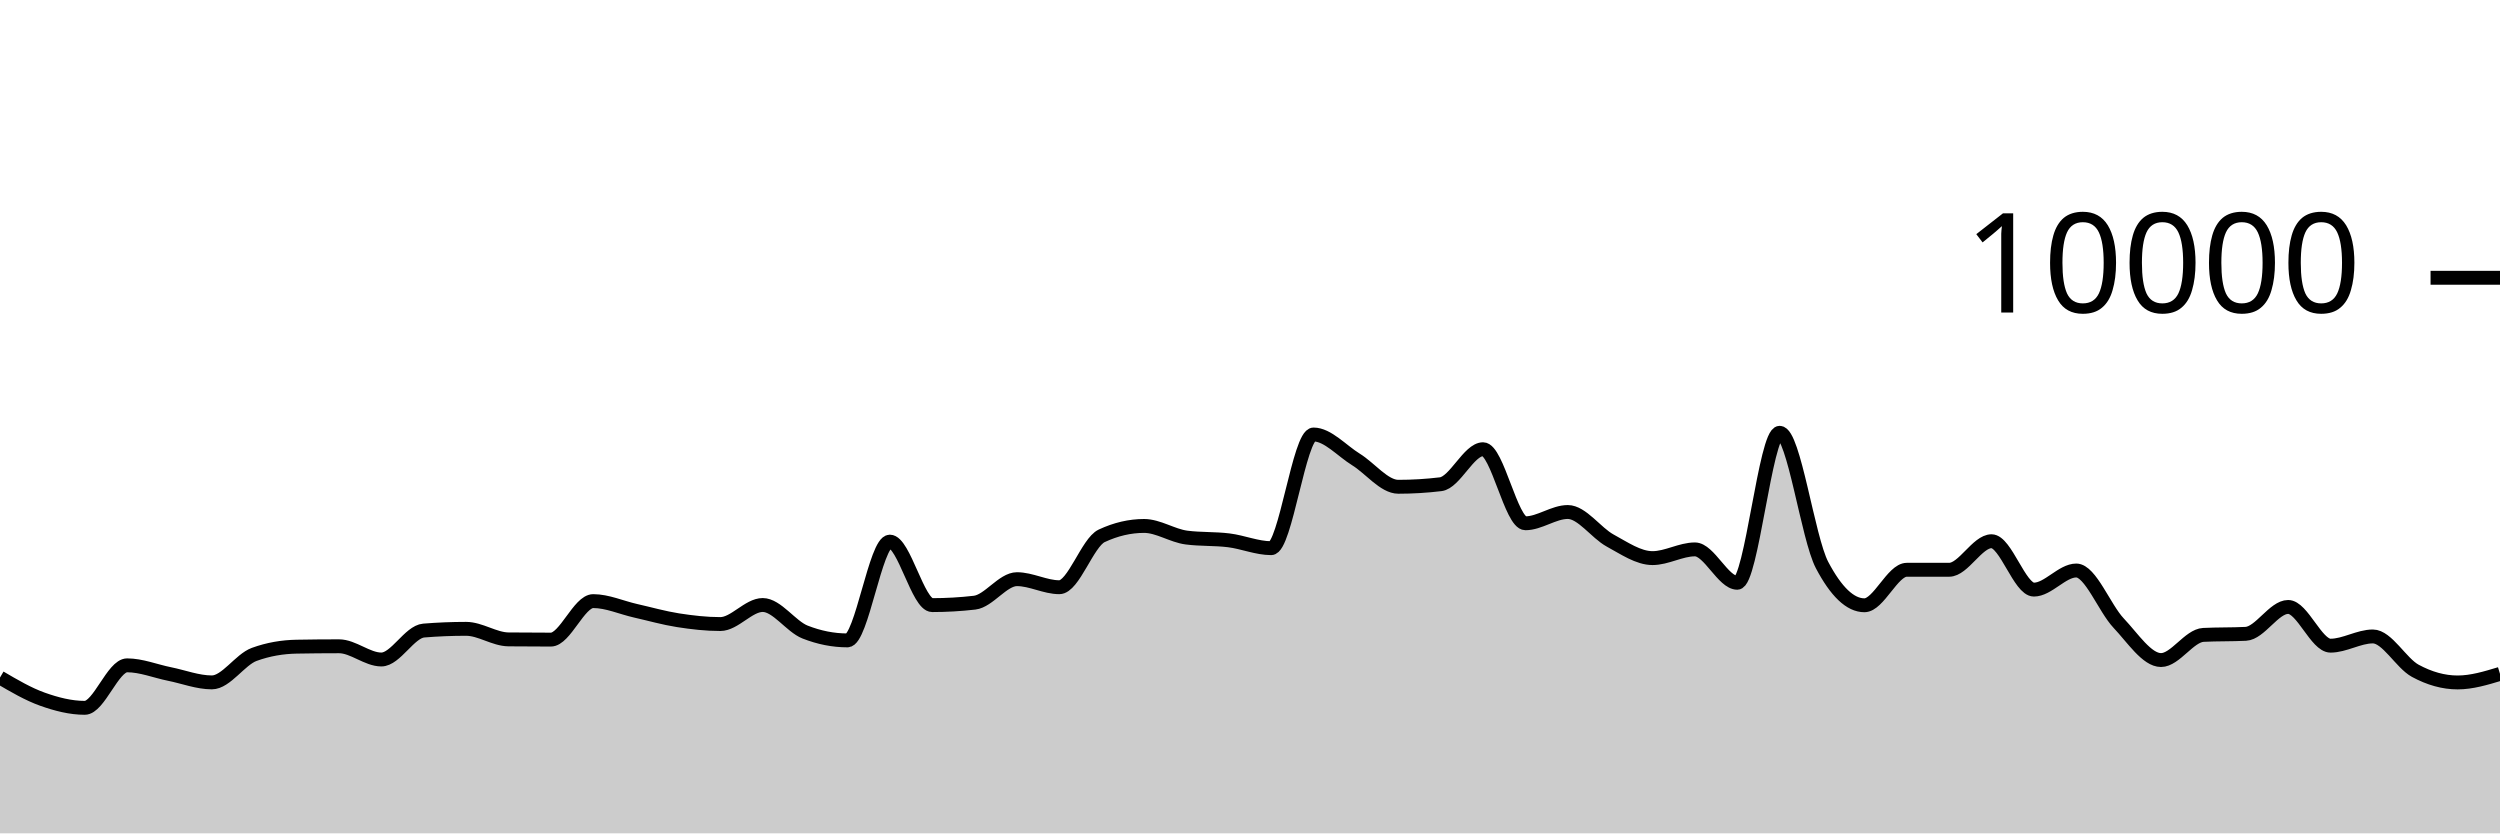
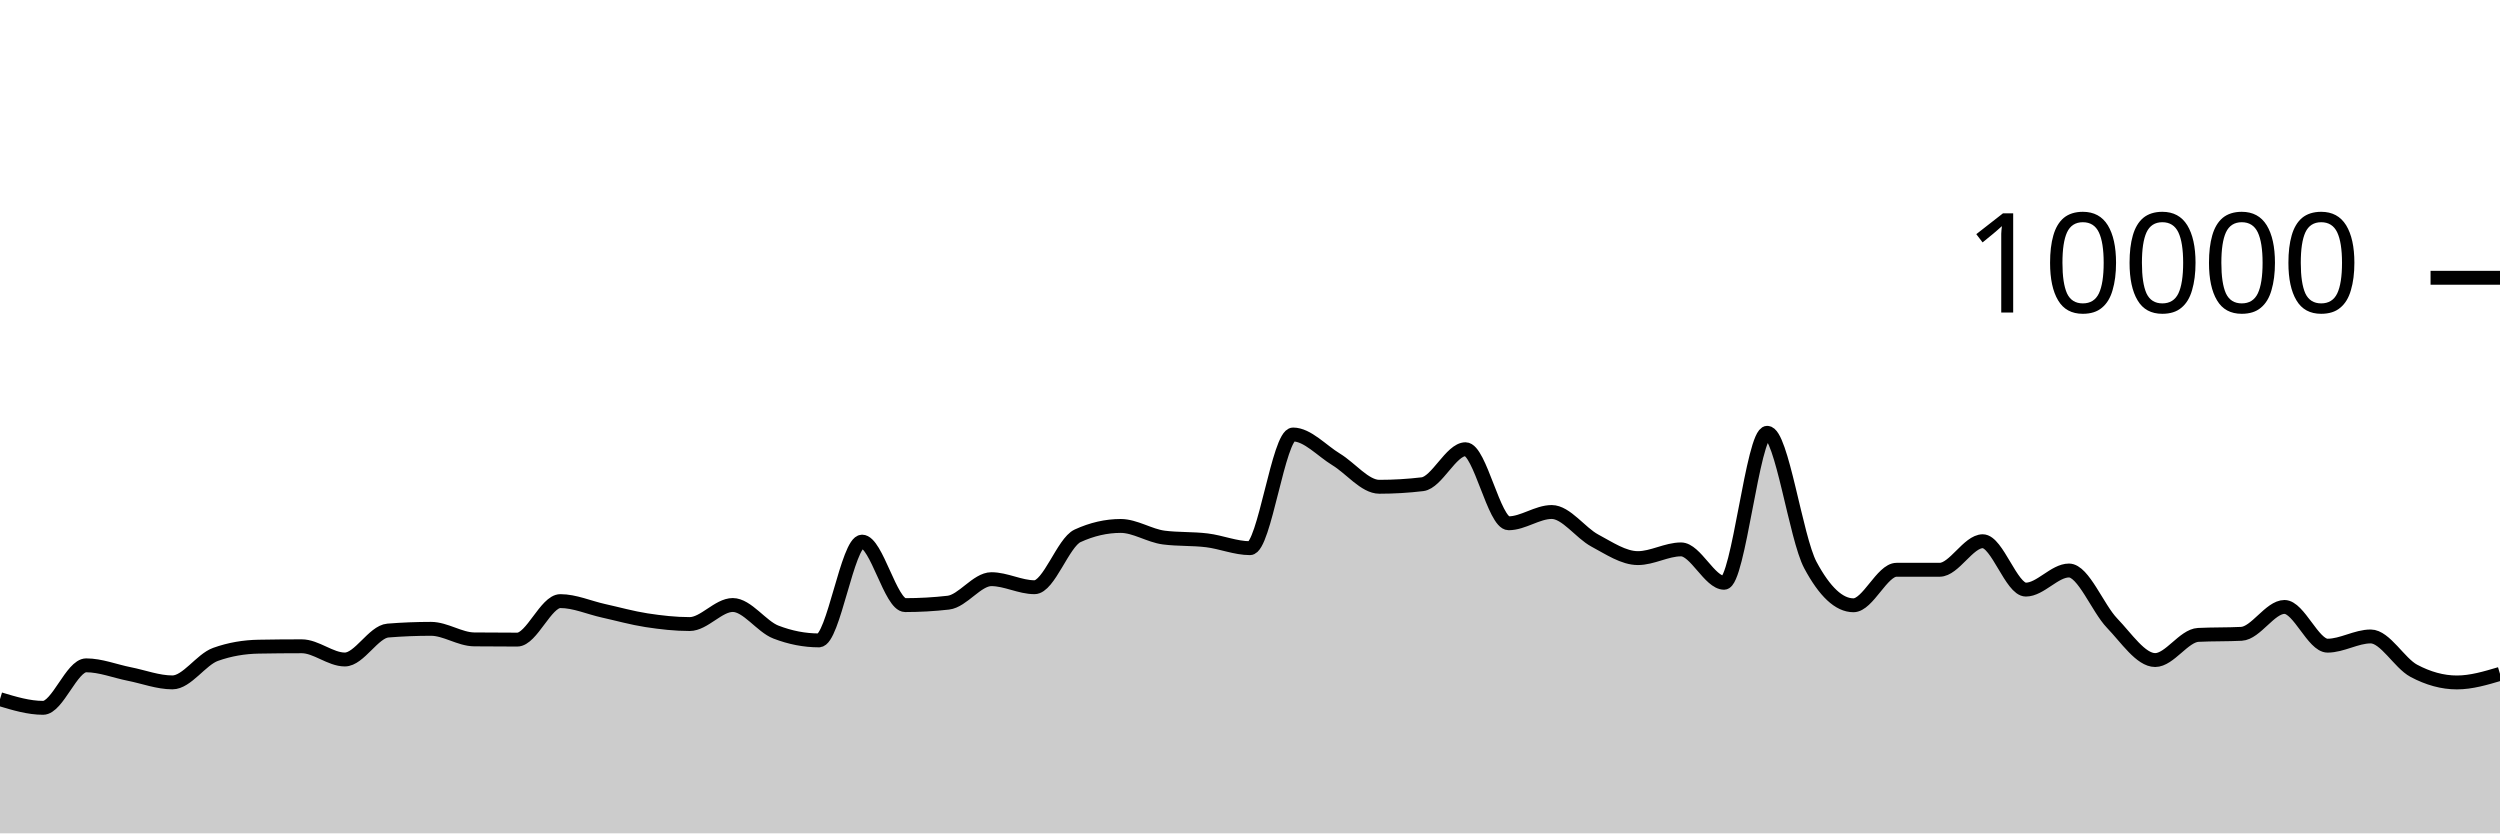
<svg xmlns="http://www.w3.org/2000/svg" viewBox="0 0 180 60">
  <g transform="translate(0,20)">
-     <path class="area" fill="rgba(0, 0, 0, 0.2)" d="M0,28.784C1.017,29.38,2.034,29.977,3.051,30.34C4.068,30.703,5.085,30.964,6.102,30.964C7.119,30.964,8.136,27.904,9.153,27.904C10.169,27.904,11.186,28.323,12.203,28.528C13.22,28.733,14.237,29.132,15.254,29.132C16.271,29.132,17.288,27.487,18.305,27.116C19.322,26.745,20.339,26.579,21.356,26.56C22.373,26.541,23.39,26.532,24.407,26.532C25.424,26.532,26.441,27.484,27.458,27.484C28.475,27.484,29.492,25.483,30.508,25.4C31.525,25.317,32.542,25.276,33.559,25.276C34.576,25.276,35.593,26.025,36.61,26.036C37.627,26.047,38.644,26.052,39.661,26.052C40.678,26.052,41.695,23.28,42.712,23.28C43.729,23.28,44.746,23.747,45.763,23.976C46.78,24.205,47.797,24.497,48.814,24.656C49.831,24.815,50.847,24.932,51.864,24.932C52.881,24.932,53.898,23.56,54.915,23.56C55.932,23.56,56.949,25.108,57.966,25.508C58.983,25.908,60,26.108,61.017,26.108C62.034,26.108,63.051,18.996,64.068,18.996C65.085,18.996,66.102,23.568,67.119,23.568C68.136,23.568,69.153,23.509,70.169,23.392C71.186,23.275,72.203,21.7,73.22,21.7C74.237,21.7,75.254,22.28,76.271,22.28C77.288,22.28,78.305,19.055,79.322,18.58C80.339,18.105,81.356,17.868,82.373,17.868C83.39,17.868,84.407,18.571,85.424,18.704C86.441,18.837,87.458,18.777,88.475,18.904C89.492,19.031,90.508,19.468,91.525,19.468C92.542,19.468,93.559,11.284,94.576,11.284C95.593,11.284,96.61,12.453,97.627,13.08C98.644,13.707,99.661,15.048,100.678,15.048C101.695,15.048,102.712,14.987,103.729,14.864C104.746,14.741,105.763,12.344,106.78,12.344C107.797,12.344,108.814,17.676,109.831,17.676C110.847,17.676,111.864,16.864,112.881,16.864C113.898,16.864,114.915,18.367,115.932,18.92C116.949,19.473,117.966,20.184,118.983,20.184C120,20.184,121.017,19.556,122.034,19.556C123.051,19.556,124.068,21.96,125.085,21.96C126.102,21.96,127.119,11.16,128.136,11.16C129.153,11.16,130.169,18.747,131.186,20.68C132.203,22.613,133.22,23.58,134.237,23.58C135.254,23.58,136.271,21.024,137.288,21.024C138.305,21.024,139.322,21.024,140.339,21.024C141.356,21.024,142.373,18.968,143.39,18.968C144.407,18.968,145.424,22.452,146.441,22.452C147.458,22.452,148.475,21.076,149.492,21.076C150.508,21.076,151.525,23.789,152.542,24.864C153.559,25.939,154.576,27.524,155.593,27.524C156.61,27.524,157.627,25.763,158.644,25.712C159.661,25.661,160.678,25.687,161.695,25.636C162.712,25.585,163.729,23.7,164.746,23.7C165.763,23.7,166.78,26.488,167.797,26.488C168.814,26.488,169.831,25.824,170.847,25.824C171.864,25.824,172.881,27.744,173.898,28.296C174.915,28.848,175.932,29.136,176.949,29.136C177.966,29.136,178.983,28.828,180,28.52L180,40C178.983,40,177.966,40,176.949,40C175.932,40,174.915,40,173.898,40C172.881,40,171.864,40,170.847,40C169.831,40,168.814,40,167.797,40C166.78,40,165.763,40,164.746,40C163.729,40,162.712,40,161.695,40C160.678,40,159.661,40,158.644,40C157.627,40,156.61,40,155.593,40C154.576,40,153.559,40,152.542,40C151.525,40,150.508,40,149.492,40C148.475,40,147.458,40,146.441,40C145.424,40,144.407,40,143.39,40C142.373,40,141.356,40,140.339,40C139.322,40,138.305,40,137.288,40C136.271,40,135.254,40,134.237,40C133.22,40,132.203,40,131.186,40C130.169,40,129.153,40,128.136,40C127.119,40,126.102,40,125.085,40C124.068,40,123.051,40,122.034,40C121.017,40,120,40,118.983,40C117.966,40,116.949,40,115.932,40C114.915,40,113.898,40,112.881,40C111.864,40,110.847,40,109.831,40C108.814,40,107.797,40,106.78,40C105.763,40,104.746,40,103.729,40C102.712,40,101.695,40,100.678,40C99.661,40,98.644,40,97.627,40C96.61,40,95.593,40,94.576,40C93.559,40,92.542,40,91.525,40C90.508,40,89.492,40,88.475,40C87.458,40,86.441,40,85.424,40C84.407,40,83.39,40,82.373,40C81.356,40,80.339,40,79.322,40C78.305,40,77.288,40,76.271,40C75.254,40,74.237,40,73.22,40C72.203,40,71.186,40,70.169,40C69.153,40,68.136,40,67.119,40C66.102,40,65.085,40,64.068,40C63.051,40,62.034,40,61.017,40C60,40,58.983,40,57.966,40C56.949,40,55.932,40,54.915,40C53.898,40,52.881,40,51.864,40C50.847,40,49.831,40,48.814,40C47.797,40,46.78,40,45.763,40C44.746,40,43.729,40,42.712,40C41.695,40,40.678,40,39.661,40C38.644,40,37.627,40,36.61,40C35.593,40,34.576,40,33.559,40C32.542,40,31.525,40,30.508,40C29.492,40,28.475,40,27.458,40C26.441,40,25.424,40,24.407,40C23.39,40,22.373,40,21.356,40C20.339,40,19.322,40,18.305,40C17.288,40,16.271,40,15.254,40C14.237,40,13.22,40,12.203,40C11.186,40,10.169,40,9.153,40C8.136,40,7.119,40,6.102,40C5.085,40,4.068,40,3.051,40C2.034,40,1.017,40,0,40Z" />
-     <path class="line" stroke="black" fill="none" d="M0,28.784C1.017,29.38,2.034,29.977,3.051,30.34C4.068,30.703,5.085,30.964,6.102,30.964C7.119,30.964,8.136,27.904,9.153,27.904C10.169,27.904,11.186,28.323,12.203,28.528C13.22,28.733,14.237,29.132,15.254,29.132C16.271,29.132,17.288,27.487,18.305,27.116C19.322,26.745,20.339,26.579,21.356,26.56C22.373,26.541,23.39,26.532,24.407,26.532C25.424,26.532,26.441,27.484,27.458,27.484C28.475,27.484,29.492,25.483,30.508,25.4C31.525,25.317,32.542,25.276,33.559,25.276C34.576,25.276,35.593,26.025,36.61,26.036C37.627,26.047,38.644,26.052,39.661,26.052C40.678,26.052,41.695,23.28,42.712,23.28C43.729,23.28,44.746,23.747,45.763,23.976C46.78,24.205,47.797,24.497,48.814,24.656C49.831,24.815,50.847,24.932,51.864,24.932C52.881,24.932,53.898,23.56,54.915,23.56C55.932,23.56,56.949,25.108,57.966,25.508C58.983,25.908,60,26.108,61.017,26.108C62.034,26.108,63.051,18.996,64.068,18.996C65.085,18.996,66.102,23.568,67.119,23.568C68.136,23.568,69.153,23.509,70.169,23.392C71.186,23.275,72.203,21.7,73.22,21.7C74.237,21.7,75.254,22.28,76.271,22.28C77.288,22.28,78.305,19.055,79.322,18.58C80.339,18.105,81.356,17.868,82.373,17.868C83.39,17.868,84.407,18.571,85.424,18.704C86.441,18.837,87.458,18.777,88.475,18.904C89.492,19.031,90.508,19.468,91.525,19.468C92.542,19.468,93.559,11.284,94.576,11.284C95.593,11.284,96.61,12.453,97.627,13.08C98.644,13.707,99.661,15.048,100.678,15.048C101.695,15.048,102.712,14.987,103.729,14.864C104.746,14.741,105.763,12.344,106.78,12.344C107.797,12.344,108.814,17.676,109.831,17.676C110.847,17.676,111.864,16.864,112.881,16.864C113.898,16.864,114.915,18.367,115.932,18.92C116.949,19.473,117.966,20.184,118.983,20.184C120,20.184,121.017,19.556,122.034,19.556C123.051,19.556,124.068,21.96,125.085,21.96C126.102,21.96,127.119,11.16,128.136,11.16C129.153,11.16,130.169,18.747,131.186,20.68C132.203,22.613,133.22,23.58,134.237,23.58C135.254,23.58,136.271,21.024,137.288,21.024C138.305,21.024,139.322,21.024,140.339,21.024C141.356,21.024,142.373,18.968,143.39,18.968C144.407,18.968,145.424,22.452,146.441,22.452C147.458,22.452,148.475,21.076,149.492,21.076C150.508,21.076,151.525,23.789,152.542,24.864C153.559,25.939,154.576,27.524,155.593,27.524C156.61,27.524,157.627,25.763,158.644,25.712C159.661,25.661,160.678,25.687,161.695,25.636C162.712,25.585,163.729,23.7,164.746,23.7C165.763,23.7,166.78,26.488,167.797,26.488C168.814,26.488,169.831,25.824,170.847,25.824C171.864,25.824,172.881,27.744,173.898,28.296C174.915,28.848,175.932,29.136,176.949,29.136C177.966,29.136,178.983,28.828,180,28.52" />
+     <path class="area" fill="rgba(0, 0, 0, 0.2)" d="M0,30.34C1.034,30.652,2.069,30.964,3.103,30.964C4.138,30.964,5.172,27.904,6.207,27.904C7.241,27.904,8.276,28.323,9.31,28.528C10.345,28.733,11.379,29.132,12.414,29.132C13.448,29.132,14.483,27.487,15.517,27.116C16.552,26.745,17.586,26.579,18.621,26.56C19.655,26.541,20.69,26.532,21.724,26.532C22.759,26.532,23.793,27.484,24.828,27.484C25.862,27.484,26.897,25.483,27.931,25.4C28.966,25.317,30,25.276,31.034,25.276C32.069,25.276,33.103,26.025,34.138,26.036C35.172,26.047,36.207,26.052,37.241,26.052C38.276,26.052,39.31,23.28,40.345,23.28C41.379,23.28,42.414,23.747,43.448,23.976C44.483,24.205,45.517,24.497,46.552,24.656C47.586,24.815,48.621,24.932,49.655,24.932C50.69,24.932,51.724,23.56,52.759,23.56C53.793,23.56,54.828,25.108,55.862,25.508C56.897,25.908,57.931,26.108,58.966,26.108C60,26.108,61.034,18.996,62.069,18.996C63.103,18.996,64.138,23.568,65.172,23.568C66.207,23.568,67.241,23.509,68.276,23.392C69.31,23.275,70.345,21.7,71.379,21.7C72.414,21.7,73.448,22.28,74.483,22.28C75.517,22.28,76.552,19.055,77.586,18.58C78.621,18.105,79.655,17.868,80.69,17.868C81.724,17.868,82.759,18.571,83.793,18.704C84.828,18.837,85.862,18.777,86.897,18.904C87.931,19.031,88.966,19.468,90,19.468C91.034,19.468,92.069,11.284,93.103,11.284C94.138,11.284,95.172,12.453,96.207,13.08C97.241,13.707,98.276,15.048,99.31,15.048C100.345,15.048,101.379,14.987,102.414,14.864C103.448,14.741,104.483,12.344,105.517,12.344C106.552,12.344,107.586,17.676,108.621,17.676C109.655,17.676,110.69,16.864,111.724,16.864C112.759,16.864,113.793,18.367,114.828,18.92C115.862,19.473,116.897,20.184,117.931,20.184C118.966,20.184,120,19.556,121.034,19.556C122.069,19.556,123.103,21.96,124.138,21.96C125.172,21.96,126.207,11.16,127.241,11.16C128.276,11.16,129.31,18.747,130.345,20.68C131.379,22.613,132.414,23.58,133.448,23.58C134.483,23.58,135.517,21.024,136.552,21.024C137.586,21.024,138.621,21.024,139.655,21.024C140.69,21.024,141.724,18.968,142.759,18.968C143.793,18.968,144.828,22.452,145.862,22.452C146.897,22.452,147.931,21.076,148.966,21.076C150,21.076,151.034,23.789,152.069,24.864C153.103,25.939,154.138,27.524,155.172,27.524C156.207,27.524,157.241,25.763,158.276,25.712C159.31,25.661,160.345,25.687,161.379,25.636C162.414,25.585,163.448,23.7,164.483,23.7C165.517,23.7,166.552,26.488,167.586,26.488C168.621,26.488,169.655,25.824,170.69,25.824C171.724,25.824,172.759,27.744,173.793,28.296C174.828,28.848,175.862,29.136,176.897,29.136C177.931,29.136,178.966,28.828,180,28.52L180,40C178.966,40,177.931,40,176.897,40C175.862,40,174.828,40,173.793,40C172.759,40,171.724,40,170.69,40C169.655,40,168.621,40,167.586,40C166.552,40,165.517,40,164.483,40C163.448,40,162.414,40,161.379,40C160.345,40,159.31,40,158.276,40C157.241,40,156.207,40,155.172,40C154.138,40,153.103,40,152.069,40C151.034,40,150,40,148.966,40C147.931,40,146.897,40,145.862,40C144.828,40,143.793,40,142.759,40C141.724,40,140.69,40,139.655,40C138.621,40,137.586,40,136.552,40C135.517,40,134.483,40,133.448,40C132.414,40,131.379,40,130.345,40C129.31,40,128.276,40,127.241,40C126.207,40,125.172,40,124.138,40C123.103,40,122.069,40,121.034,40C120,40,118.966,40,117.931,40C116.897,40,115.862,40,114.828,40C113.793,40,112.759,40,111.724,40C110.69,40,109.655,40,108.621,40C107.586,40,106.552,40,105.517,40C104.483,40,103.448,40,102.414,40C101.379,40,100.345,40,99.31,40C98.276,40,97.241,40,96.207,40C95.172,40,94.138,40,93.103,40C92.069,40,91.034,40,90,40C88.966,40,87.931,40,86.897,40C85.862,40,84.828,40,83.793,40C82.759,40,81.724,40,80.69,40C79.655,40,78.621,40,77.586,40C76.552,40,75.517,40,74.483,40C73.448,40,72.414,40,71.379,40C70.345,40,69.31,40,68.276,40C67.241,40,66.207,40,65.172,40C64.138,40,63.103,40,62.069,40C61.034,40,60,40,58.966,40C57.931,40,56.897,40,55.862,40C54.828,40,53.793,40,52.759,40C51.724,40,50.69,40,49.655,40C48.621,40,47.586,40,46.552,40C45.517,40,44.483,40,43.448,40C42.414,40,41.379,40,40.345,40C39.31,40,38.276,40,37.241,40C36.207,40,35.172,40,34.138,40C33.103,40,32.069,40,31.034,40C30,40,28.966,40,27.931,40C26.897,40,25.862,40,24.828,40C23.793,40,22.759,40,21.724,40C20.69,40,19.655,40,18.621,40C17.586,40,16.552,40,15.517,40C14.483,40,13.448,40,12.414,40C11.379,40,10.345,40,9.31,40C8.276,40,7.241,40,6.207,40C5.172,40,4.138,40,3.103,40C2.069,40,1.034,40,0,40Z" />
+     <path class="line" stroke="black" fill="none" d="M0,30.34C1.034,30.652,2.069,30.964,3.103,30.964C4.138,30.964,5.172,27.904,6.207,27.904C7.241,27.904,8.276,28.323,9.31,28.528C10.345,28.733,11.379,29.132,12.414,29.132C13.448,29.132,14.483,27.487,15.517,27.116C16.552,26.745,17.586,26.579,18.621,26.56C19.655,26.541,20.69,26.532,21.724,26.532C22.759,26.532,23.793,27.484,24.828,27.484C25.862,27.484,26.897,25.483,27.931,25.4C28.966,25.317,30,25.276,31.034,25.276C32.069,25.276,33.103,26.025,34.138,26.036C35.172,26.047,36.207,26.052,37.241,26.052C38.276,26.052,39.31,23.28,40.345,23.28C41.379,23.28,42.414,23.747,43.448,23.976C44.483,24.205,45.517,24.497,46.552,24.656C47.586,24.815,48.621,24.932,49.655,24.932C50.69,24.932,51.724,23.56,52.759,23.56C53.793,23.56,54.828,25.108,55.862,25.508C56.897,25.908,57.931,26.108,58.966,26.108C60,26.108,61.034,18.996,62.069,18.996C63.103,18.996,64.138,23.568,65.172,23.568C66.207,23.568,67.241,23.509,68.276,23.392C69.31,23.275,70.345,21.7,71.379,21.7C72.414,21.7,73.448,22.28,74.483,22.28C75.517,22.28,76.552,19.055,77.586,18.58C78.621,18.105,79.655,17.868,80.69,17.868C81.724,17.868,82.759,18.571,83.793,18.704C84.828,18.837,85.862,18.777,86.897,18.904C87.931,19.031,88.966,19.468,90,19.468C91.034,19.468,92.069,11.284,93.103,11.284C94.138,11.284,95.172,12.453,96.207,13.08C97.241,13.707,98.276,15.048,99.31,15.048C100.345,15.048,101.379,14.987,102.414,14.864C103.448,14.741,104.483,12.344,105.517,12.344C106.552,12.344,107.586,17.676,108.621,17.676C109.655,17.676,110.69,16.864,111.724,16.864C112.759,16.864,113.793,18.367,114.828,18.92C115.862,19.473,116.897,20.184,117.931,20.184C118.966,20.184,120,19.556,121.034,19.556C122.069,19.556,123.103,21.96,124.138,21.96C125.172,21.96,126.207,11.16,127.241,11.16C128.276,11.16,129.31,18.747,130.345,20.68C131.379,22.613,132.414,23.58,133.448,23.58C134.483,23.58,135.517,21.024,136.552,21.024C137.586,21.024,138.621,21.024,139.655,21.024C140.69,21.024,141.724,18.968,142.759,18.968C143.793,18.968,144.828,22.452,145.862,22.452C146.897,22.452,147.931,21.076,148.966,21.076C150,21.076,151.034,23.789,152.069,24.864C153.103,25.939,154.138,27.524,155.172,27.524C156.207,27.524,157.241,25.763,158.276,25.712C159.31,25.661,160.345,25.687,161.379,25.636C162.414,25.585,163.448,23.7,164.483,23.7C165.517,23.7,166.552,26.488,167.586,26.488C168.621,26.488,169.655,25.824,170.69,25.824C171.724,25.824,172.759,27.744,173.793,28.296C174.828,28.848,175.862,29.136,176.897,29.136C177.931,29.136,178.966,28.828,180,28.52" />
    <path class="axis-ceiling" stroke-width="1" stroke="black" fill="none" d="M175,0L180,0" />
    <text class="axis-ceiling-label" font-family="sans-serif" text-anchor="end" font-size="10px" x="170" y="2.5">10000</text>
  </g>
</svg>
